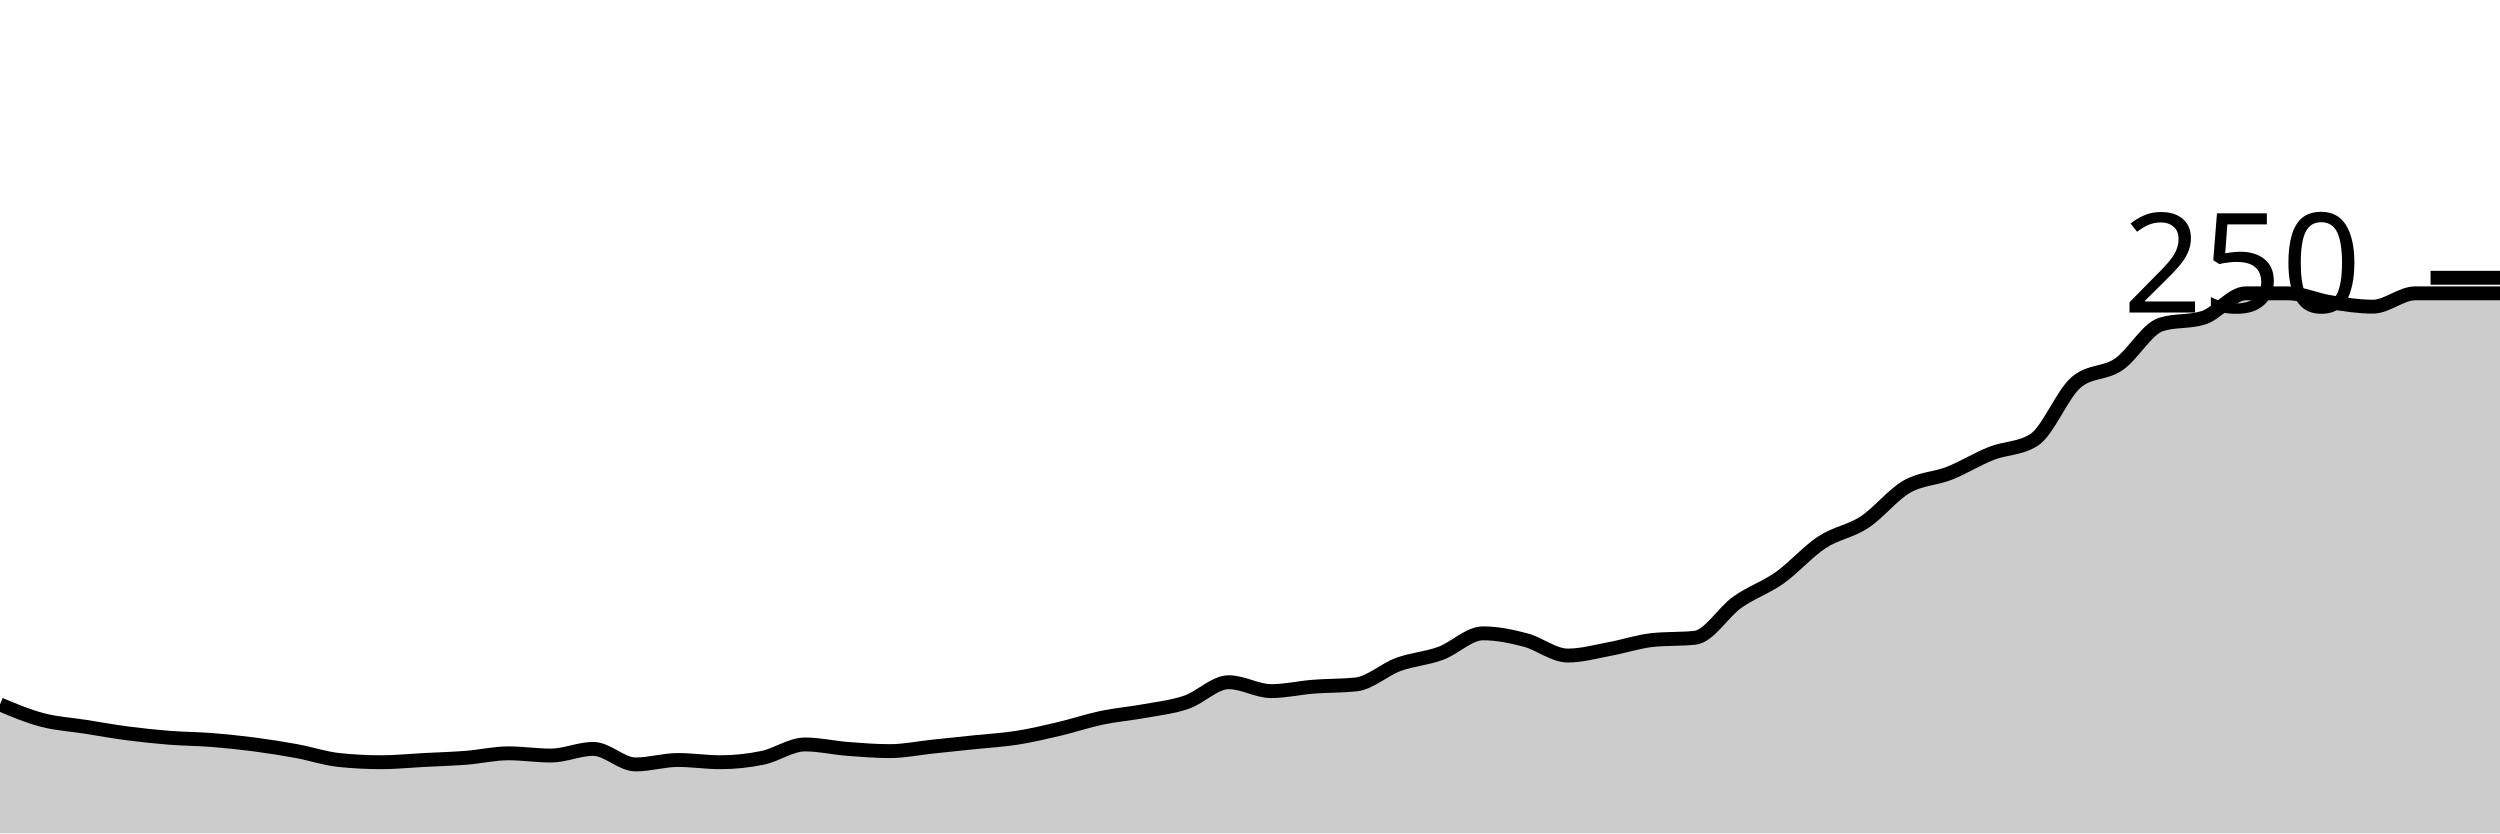
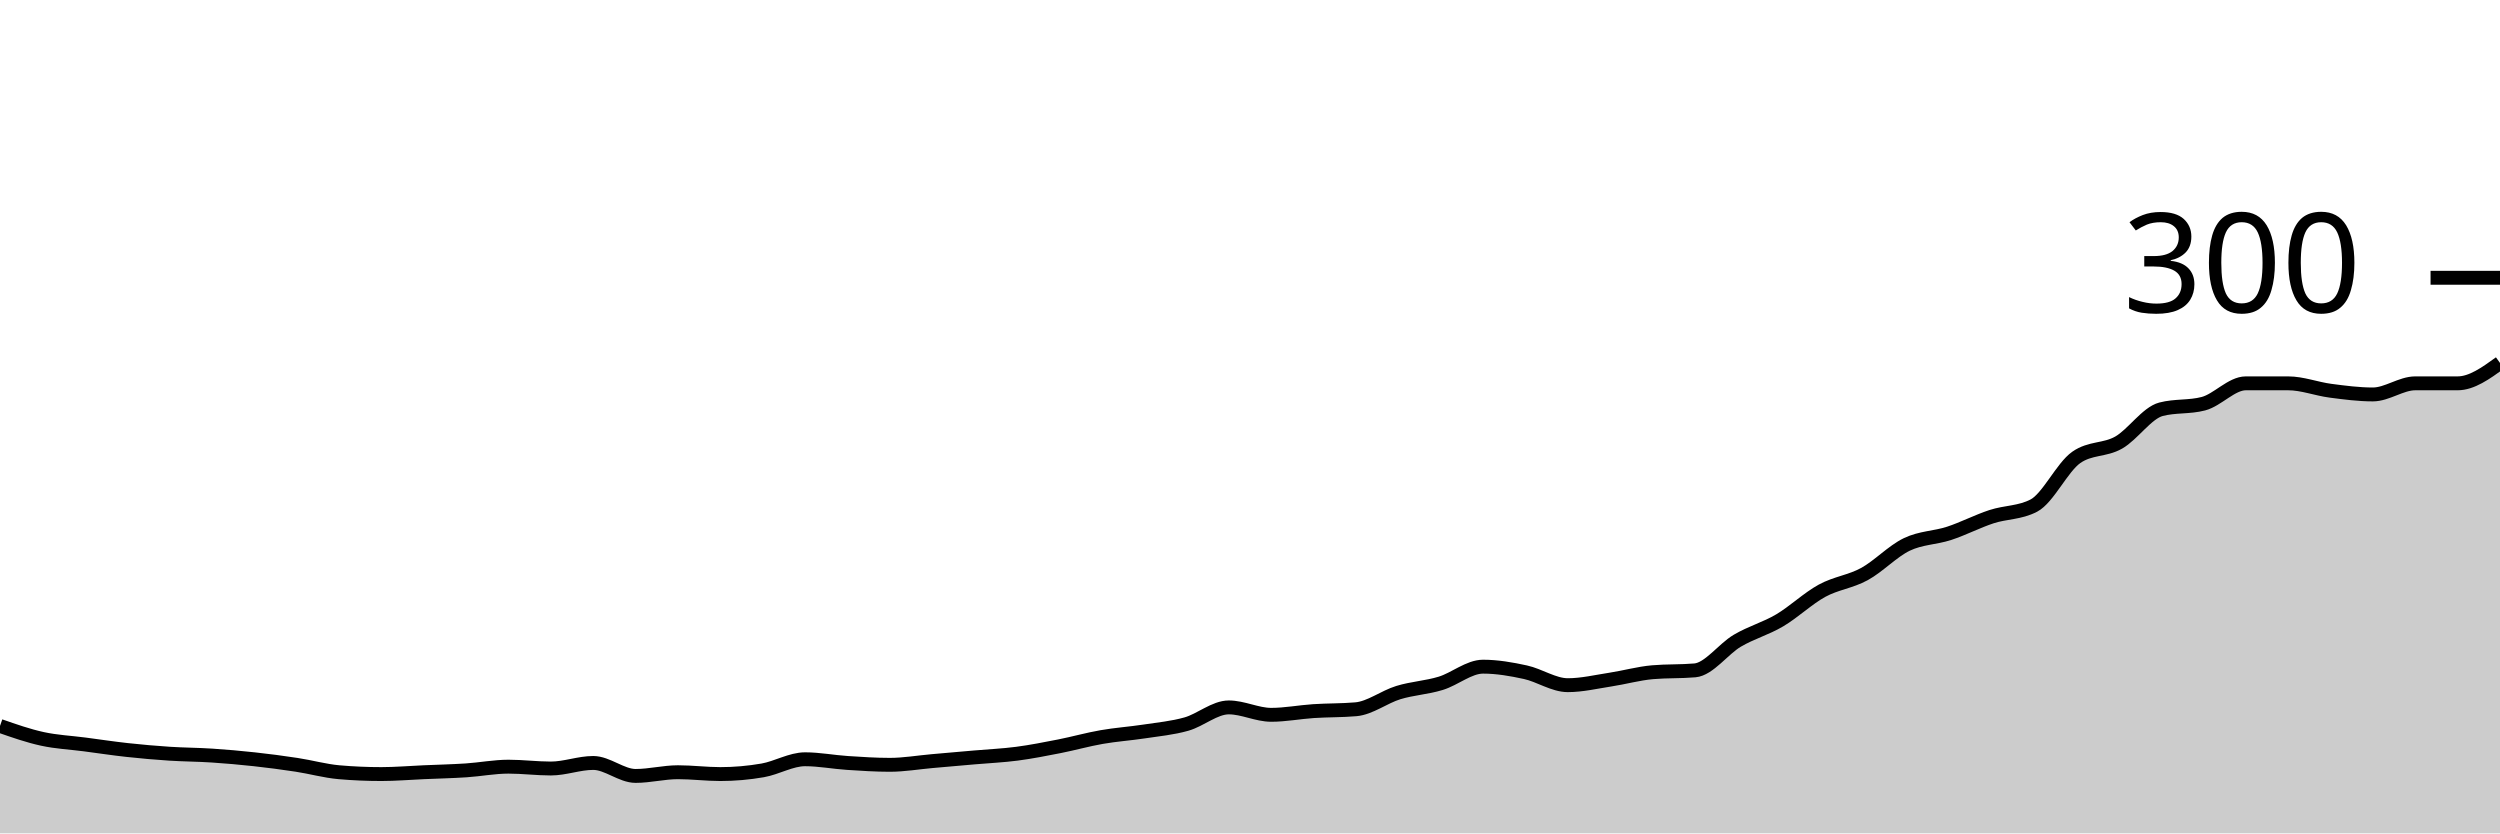
<svg xmlns="http://www.w3.org/2000/svg" viewBox="0 0 180 60">
  <g transform="translate(0,20)">
-     <path class="area" fill="rgba(0, 0, 0, 0.2)" d="M0,30.72C1.017,31.147,2.034,31.573,3.051,31.84C4.068,32.107,5.085,32.16,6.102,32.32C7.119,32.48,8.136,32.667,9.153,32.8C10.169,32.933,11.186,33.04,12.203,33.12C13.22,33.2,14.237,33.2,15.254,33.28C16.271,33.36,17.288,33.467,18.305,33.6C19.322,33.733,20.339,33.893,21.356,34.08C22.373,34.267,23.39,34.613,24.407,34.72C25.424,34.827,26.441,34.88,27.458,34.88C28.475,34.88,29.492,34.773,30.508,34.72C31.525,34.667,32.542,34.64,33.559,34.56C34.576,34.48,35.593,34.24,36.61,34.24C37.627,34.24,38.644,34.4,39.661,34.4C40.678,34.4,41.695,33.92,42.712,33.92C43.729,33.92,44.746,35.04,45.763,35.04C46.78,35.04,47.797,34.72,48.814,34.72C49.831,34.72,50.847,34.88,51.864,34.88C52.881,34.88,53.898,34.773,54.915,34.56C55.932,34.347,56.949,33.6,57.966,33.6C58.983,33.6,60,33.84,61.017,33.92C62.034,34,63.051,34.08,64.068,34.08C65.085,34.08,66.102,33.867,67.119,33.76C68.136,33.653,69.153,33.547,70.169,33.44C71.186,33.333,72.203,33.28,73.22,33.12C74.237,32.96,75.254,32.72,76.271,32.48C77.288,32.24,78.305,31.893,79.322,31.68C80.339,31.467,81.356,31.387,82.373,31.2C83.39,31.013,84.407,30.907,85.424,30.56C86.441,30.213,87.458,29.12,88.475,29.12C89.492,29.12,90.508,29.76,91.525,29.76C92.542,29.76,93.559,29.52,94.576,29.44C95.593,29.36,96.61,29.387,97.627,29.28C98.644,29.173,99.661,28.213,100.678,27.84C101.695,27.467,102.712,27.413,103.729,27.04C104.746,26.667,105.763,25.6,106.78,25.6C107.797,25.6,108.814,25.813,109.831,26.08C110.847,26.347,111.864,27.2,112.881,27.2C113.898,27.2,114.915,26.907,115.932,26.72C116.949,26.533,117.966,26.187,118.983,26.08C120,25.973,121.017,26.027,122.034,25.92C123.051,25.813,124.068,24.08,125.085,23.36C126.102,22.64,127.119,22.32,128.136,21.6C129.153,20.88,130.169,19.707,131.186,19.04C132.203,18.373,133.22,18.267,134.237,17.6C135.254,16.933,136.271,15.627,137.288,15.04C138.305,14.453,139.322,14.48,140.339,14.08C141.356,13.68,142.373,13.04,143.39,12.64C144.407,12.24,145.424,12.32,146.441,11.68C147.458,11.04,148.475,8.373,149.492,7.52C150.508,6.667,151.525,6.933,152.542,6.24C153.559,5.547,154.576,3.68,155.593,3.36C156.61,3.04,157.627,3.2,158.644,2.88C159.661,2.56,160.678,1.12,161.695,1.12C162.712,1.12,163.729,1.12,164.746,1.12C165.763,1.12,166.78,1.6,167.797,1.76C168.814,1.92,169.831,2.08,170.847,2.08C171.864,2.08,172.881,1.12,173.898,1.12C174.915,1.12,175.932,1.12,176.949,1.12C177.966,1.12,178.983,1.12,180,1.12L180,40C178.983,40,177.966,40,176.949,40C175.932,40,174.915,40,173.898,40C172.881,40,171.864,40,170.847,40C169.831,40,168.814,40,167.797,40C166.78,40,165.763,40,164.746,40C163.729,40,162.712,40,161.695,40C160.678,40,159.661,40,158.644,40C157.627,40,156.61,40,155.593,40C154.576,40,153.559,40,152.542,40C151.525,40,150.508,40,149.492,40C148.475,40,147.458,40,146.441,40C145.424,40,144.407,40,143.39,40C142.373,40,141.356,40,140.339,40C139.322,40,138.305,40,137.288,40C136.271,40,135.254,40,134.237,40C133.22,40,132.203,40,131.186,40C130.169,40,129.153,40,128.136,40C127.119,40,126.102,40,125.085,40C124.068,40,123.051,40,122.034,40C121.017,40,120,40,118.983,40C117.966,40,116.949,40,115.932,40C114.915,40,113.898,40,112.881,40C111.864,40,110.847,40,109.831,40C108.814,40,107.797,40,106.78,40C105.763,40,104.746,40,103.729,40C102.712,40,101.695,40,100.678,40C99.661,40,98.644,40,97.627,40C96.61,40,95.593,40,94.576,40C93.559,40,92.542,40,91.525,40C90.508,40,89.492,40,88.475,40C87.458,40,86.441,40,85.424,40C84.407,40,83.39,40,82.373,40C81.356,40,80.339,40,79.322,40C78.305,40,77.288,40,76.271,40C75.254,40,74.237,40,73.22,40C72.203,40,71.186,40,70.169,40C69.153,40,68.136,40,67.119,40C66.102,40,65.085,40,64.068,40C63.051,40,62.034,40,61.017,40C60,40,58.983,40,57.966,40C56.949,40,55.932,40,54.915,40C53.898,40,52.881,40,51.864,40C50.847,40,49.831,40,48.814,40C47.797,40,46.78,40,45.763,40C44.746,40,43.729,40,42.712,40C41.695,40,40.678,40,39.661,40C38.644,40,37.627,40,36.61,40C35.593,40,34.576,40,33.559,40C32.542,40,31.525,40,30.508,40C29.492,40,28.475,40,27.458,40C26.441,40,25.424,40,24.407,40C23.39,40,22.373,40,21.356,40C20.339,40,19.322,40,18.305,40C17.288,40,16.271,40,15.254,40C14.237,40,13.22,40,12.203,40C11.186,40,10.169,40,9.153,40C8.136,40,7.119,40,6.102,40C5.085,40,4.068,40,3.051,40C2.034,40,1.017,40,0,40Z" />
-     <path class="line" stroke="black" fill="none" d="M0,30.72C1.017,31.147,2.034,31.573,3.051,31.84C4.068,32.107,5.085,32.16,6.102,32.32C7.119,32.48,8.136,32.667,9.153,32.8C10.169,32.933,11.186,33.04,12.203,33.12C13.22,33.2,14.237,33.2,15.254,33.28C16.271,33.36,17.288,33.467,18.305,33.6C19.322,33.733,20.339,33.893,21.356,34.08C22.373,34.267,23.39,34.613,24.407,34.72C25.424,34.827,26.441,34.88,27.458,34.88C28.475,34.88,29.492,34.773,30.508,34.72C31.525,34.667,32.542,34.64,33.559,34.56C34.576,34.48,35.593,34.24,36.61,34.24C37.627,34.24,38.644,34.4,39.661,34.4C40.678,34.4,41.695,33.92,42.712,33.92C43.729,33.92,44.746,35.04,45.763,35.04C46.78,35.04,47.797,34.72,48.814,34.72C49.831,34.72,50.847,34.88,51.864,34.88C52.881,34.88,53.898,34.773,54.915,34.56C55.932,34.347,56.949,33.6,57.966,33.6C58.983,33.6,60,33.84,61.017,33.92C62.034,34,63.051,34.08,64.068,34.08C65.085,34.08,66.102,33.867,67.119,33.76C68.136,33.653,69.153,33.547,70.169,33.44C71.186,33.333,72.203,33.28,73.22,33.12C74.237,32.96,75.254,32.72,76.271,32.48C77.288,32.24,78.305,31.893,79.322,31.68C80.339,31.467,81.356,31.387,82.373,31.2C83.39,31.013,84.407,30.907,85.424,30.56C86.441,30.213,87.458,29.12,88.475,29.12C89.492,29.12,90.508,29.76,91.525,29.76C92.542,29.76,93.559,29.52,94.576,29.44C95.593,29.36,96.61,29.387,97.627,29.28C98.644,29.173,99.661,28.213,100.678,27.84C101.695,27.467,102.712,27.413,103.729,27.04C104.746,26.667,105.763,25.6,106.78,25.6C107.797,25.6,108.814,25.813,109.831,26.08C110.847,26.347,111.864,27.2,112.881,27.2C113.898,27.2,114.915,26.907,115.932,26.72C116.949,26.533,117.966,26.187,118.983,26.08C120,25.973,121.017,26.027,122.034,25.92C123.051,25.813,124.068,24.08,125.085,23.36C126.102,22.64,127.119,22.32,128.136,21.6C129.153,20.88,130.169,19.707,131.186,19.04C132.203,18.373,133.22,18.267,134.237,17.6C135.254,16.933,136.271,15.627,137.288,15.04C138.305,14.453,139.322,14.48,140.339,14.08C141.356,13.68,142.373,13.04,143.39,12.64C144.407,12.24,145.424,12.32,146.441,11.68C147.458,11.04,148.475,8.373,149.492,7.52C150.508,6.667,151.525,6.933,152.542,6.24C153.559,5.547,154.576,3.68,155.593,3.36C156.61,3.04,157.627,3.2,158.644,2.88C159.661,2.56,160.678,1.12,161.695,1.12C162.712,1.12,163.729,1.12,164.746,1.12C165.763,1.12,166.78,1.6,167.797,1.76C168.814,1.92,169.831,2.08,170.847,2.08C171.864,2.08,172.881,1.12,173.898,1.12C174.915,1.12,175.932,1.12,176.949,1.12C177.966,1.12,178.983,1.12,180,1.12" />
+     <path class="area" fill="rgba(0, 0, 0, 0.2)" d="M0,32.267C1.017,32.622,2.034,32.978,3.051,33.2C4.068,33.422,5.085,33.467,6.102,33.6C7.119,33.733,8.136,33.889,9.153,34C10.169,34.111,11.186,34.2,12.203,34.267C13.22,34.333,14.237,34.333,15.254,34.4C16.271,34.467,17.288,34.556,18.305,34.667C19.322,34.778,20.339,34.911,21.356,35.067C22.373,35.222,23.39,35.511,24.407,35.6C25.424,35.689,26.441,35.733,27.458,35.733C28.475,35.733,29.492,35.644,30.508,35.6C31.525,35.556,32.542,35.533,33.559,35.467C34.576,35.4,35.593,35.2,36.61,35.2C37.627,35.2,38.644,35.333,39.661,35.333C40.678,35.333,41.695,34.933,42.712,34.933C43.729,34.933,44.746,35.867,45.763,35.867C46.78,35.867,47.797,35.6,48.814,35.6C49.831,35.6,50.847,35.733,51.864,35.733C52.881,35.733,53.898,35.644,54.915,35.467C55.932,35.289,56.949,34.667,57.966,34.667C58.983,34.667,60,34.867,61.017,34.933C62.034,35,63.051,35.067,64.068,35.067C65.085,35.067,66.102,34.889,67.119,34.8C68.136,34.711,69.153,34.622,70.169,34.533C71.186,34.444,72.203,34.4,73.22,34.267C74.237,34.133,75.254,33.933,76.271,33.733C77.288,33.533,78.305,33.244,79.322,33.067C80.339,32.889,81.356,32.822,82.373,32.667C83.39,32.511,84.407,32.422,85.424,32.133C86.441,31.844,87.458,30.933,88.475,30.933C89.492,30.933,90.508,31.467,91.525,31.467C92.542,31.467,93.559,31.267,94.576,31.2C95.593,31.133,96.61,31.156,97.627,31.067C98.644,30.978,99.661,30.178,100.678,29.867C101.695,29.556,102.712,29.511,103.729,29.2C104.746,28.889,105.763,28,106.78,28C107.797,28,108.814,28.178,109.831,28.4C110.847,28.622,111.864,29.333,112.881,29.333C113.898,29.333,114.915,29.089,115.932,28.933C116.949,28.778,117.966,28.489,118.983,28.4C120,28.311,121.017,28.356,122.034,28.267C123.051,28.178,124.068,26.733,125.085,26.133C126.102,25.533,127.119,25.267,128.136,24.667C129.153,24.067,130.169,23.089,131.186,22.533C132.203,21.978,133.22,21.889,134.237,21.333C135.254,20.778,136.271,19.689,137.288,19.2C138.305,18.711,139.322,18.733,140.339,18.4C141.356,18.067,142.373,17.533,143.39,17.2C144.407,16.867,145.424,16.933,146.441,16.4C147.458,15.867,148.475,13.644,149.492,12.933C150.508,12.222,151.525,12.444,152.542,11.867C153.559,11.289,154.576,9.733,155.593,9.467C156.61,9.2,157.627,9.333,158.644,9.067C159.661,8.8,160.678,7.6,161.695,7.6C162.712,7.6,163.729,7.6,164.746,7.6C165.763,7.6,166.78,8,167.797,8.133C168.814,8.267,169.831,8.4,170.847,8.4C171.864,8.4,172.881,7.6,173.898,7.6C174.915,7.6,175.932,7.6,176.949,7.6C177.966,7.6,178.983,6.867,180,6.133L180,40C178.983,40,177.966,40,176.949,40C175.932,40,174.915,40,173.898,40C172.881,40,171.864,40,170.847,40C169.831,40,168.814,40,167.797,40C166.78,40,165.763,40,164.746,40C163.729,40,162.712,40,161.695,40C160.678,40,159.661,40,158.644,40C157.627,40,156.61,40,155.593,40C154.576,40,153.559,40,152.542,40C151.525,40,150.508,40,149.492,40C148.475,40,147.458,40,146.441,40C145.424,40,144.407,40,143.39,40C142.373,40,141.356,40,140.339,40C139.322,40,138.305,40,137.288,40C136.271,40,135.254,40,134.237,40C133.22,40,132.203,40,131.186,40C130.169,40,129.153,40,128.136,40C127.119,40,126.102,40,125.085,40C124.068,40,123.051,40,122.034,40C121.017,40,120,40,118.983,40C117.966,40,116.949,40,115.932,40C114.915,40,113.898,40,112.881,40C111.864,40,110.847,40,109.831,40C108.814,40,107.797,40,106.78,40C105.763,40,104.746,40,103.729,40C102.712,40,101.695,40,100.678,40C99.661,40,98.644,40,97.627,40C96.61,40,95.593,40,94.576,40C93.559,40,92.542,40,91.525,40C90.508,40,89.492,40,88.475,40C87.458,40,86.441,40,85.424,40C84.407,40,83.39,40,82.373,40C81.356,40,80.339,40,79.322,40C78.305,40,77.288,40,76.271,40C75.254,40,74.237,40,73.22,40C72.203,40,71.186,40,70.169,40C69.153,40,68.136,40,67.119,40C66.102,40,65.085,40,64.068,40C63.051,40,62.034,40,61.017,40C60,40,58.983,40,57.966,40C56.949,40,55.932,40,54.915,40C53.898,40,52.881,40,51.864,40C50.847,40,49.831,40,48.814,40C47.797,40,46.78,40,45.763,40C44.746,40,43.729,40,42.712,40C41.695,40,40.678,40,39.661,40C38.644,40,37.627,40,36.61,40C35.593,40,34.576,40,33.559,40C32.542,40,31.525,40,30.508,40C29.492,40,28.475,40,27.458,40C26.441,40,25.424,40,24.407,40C23.39,40,22.373,40,21.356,40C20.339,40,19.322,40,18.305,40C17.288,40,16.271,40,15.254,40C14.237,40,13.22,40,12.203,40C11.186,40,10.169,40,9.153,40C8.136,40,7.119,40,6.102,40C5.085,40,4.068,40,3.051,40C2.034,40,1.017,40,0,40Z" />
+     <path class="line" stroke="black" fill="none" d="M0,32.267C1.017,32.622,2.034,32.978,3.051,33.2C4.068,33.422,5.085,33.467,6.102,33.6C7.119,33.733,8.136,33.889,9.153,34C10.169,34.111,11.186,34.2,12.203,34.267C13.22,34.333,14.237,34.333,15.254,34.4C16.271,34.467,17.288,34.556,18.305,34.667C19.322,34.778,20.339,34.911,21.356,35.067C22.373,35.222,23.39,35.511,24.407,35.6C25.424,35.689,26.441,35.733,27.458,35.733C28.475,35.733,29.492,35.644,30.508,35.6C31.525,35.556,32.542,35.533,33.559,35.467C34.576,35.4,35.593,35.2,36.61,35.2C37.627,35.2,38.644,35.333,39.661,35.333C40.678,35.333,41.695,34.933,42.712,34.933C43.729,34.933,44.746,35.867,45.763,35.867C46.78,35.867,47.797,35.6,48.814,35.6C49.831,35.6,50.847,35.733,51.864,35.733C52.881,35.733,53.898,35.644,54.915,35.467C55.932,35.289,56.949,34.667,57.966,34.667C58.983,34.667,60,34.867,61.017,34.933C62.034,35,63.051,35.067,64.068,35.067C65.085,35.067,66.102,34.889,67.119,34.8C68.136,34.711,69.153,34.622,70.169,34.533C71.186,34.444,72.203,34.4,73.22,34.267C74.237,34.133,75.254,33.933,76.271,33.733C77.288,33.533,78.305,33.244,79.322,33.067C80.339,32.889,81.356,32.822,82.373,32.667C83.39,32.511,84.407,32.422,85.424,32.133C86.441,31.844,87.458,30.933,88.475,30.933C89.492,30.933,90.508,31.467,91.525,31.467C92.542,31.467,93.559,31.267,94.576,31.2C95.593,31.133,96.61,31.156,97.627,31.067C98.644,30.978,99.661,30.178,100.678,29.867C101.695,29.556,102.712,29.511,103.729,29.2C104.746,28.889,105.763,28,106.78,28C107.797,28,108.814,28.178,109.831,28.4C110.847,28.622,111.864,29.333,112.881,29.333C113.898,29.333,114.915,29.089,115.932,28.933C116.949,28.778,117.966,28.489,118.983,28.4C120,28.311,121.017,28.356,122.034,28.267C123.051,28.178,124.068,26.733,125.085,26.133C126.102,25.533,127.119,25.267,128.136,24.667C129.153,24.067,130.169,23.089,131.186,22.533C132.203,21.978,133.22,21.889,134.237,21.333C135.254,20.778,136.271,19.689,137.288,19.2C138.305,18.711,139.322,18.733,140.339,18.4C141.356,18.067,142.373,17.533,143.39,17.2C144.407,16.867,145.424,16.933,146.441,16.4C147.458,15.867,148.475,13.644,149.492,12.933C150.508,12.222,151.525,12.444,152.542,11.867C153.559,11.289,154.576,9.733,155.593,9.467C156.61,9.2,157.627,9.333,158.644,9.067C159.661,8.8,160.678,7.6,161.695,7.6C162.712,7.6,163.729,7.6,164.746,7.6C165.763,7.6,166.78,8,167.797,8.133C168.814,8.267,169.831,8.4,170.847,8.4C171.864,8.4,172.881,7.6,173.898,7.6C174.915,7.6,175.932,7.6,176.949,7.6C177.966,7.6,178.983,6.867,180,6.133" />
    <path class="axis-ceiling" stroke-width="1" stroke="black" fill="none" d="M175,0L180,0" />
-     <text class="axis-ceiling-label" font-family="sans-serif" text-anchor="end" font-size="10px" x="170" y="2.5">250</text>
+     <text class="axis-ceiling-label" font-family="sans-serif" text-anchor="end" font-size="10px" x="170" y="2.5">300</text>
  </g>
</svg>
